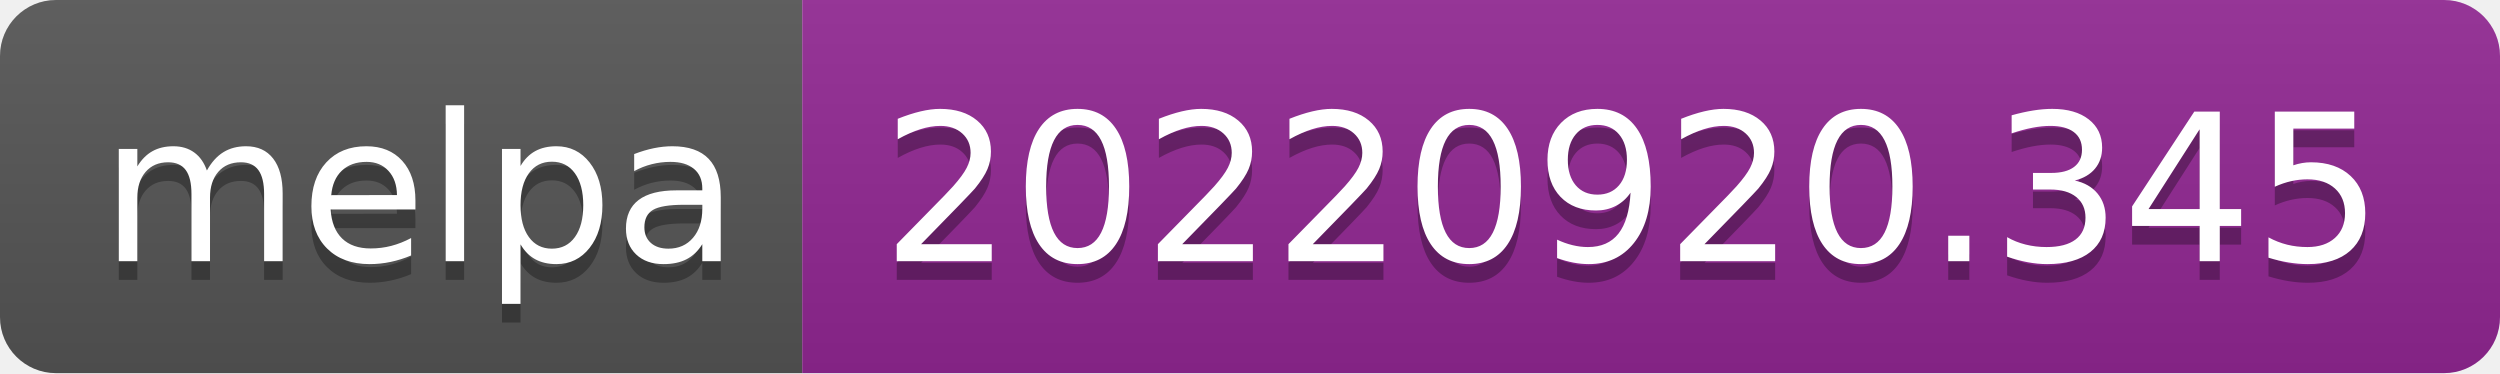
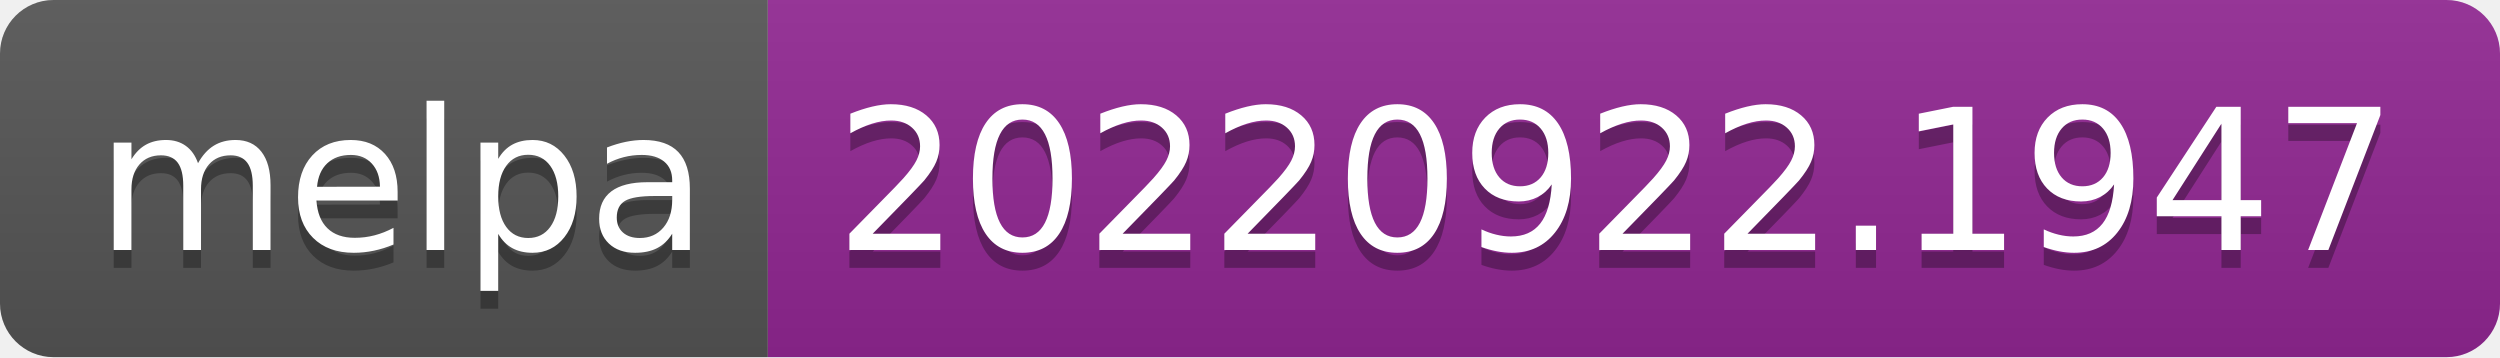
- <svg xmlns="http://www.w3.org/2000/svg" width="134" height="20" role="img" aria-label="melpa: 20220920.345">
+ <svg xmlns="http://www.w3.org/2000/svg" width="140" height="20" role="img" aria-label="melpa: 20220922.1947">
  <linearGradient id="s" x2="0" y2="100%">
    <stop offset="0" stop-color="#bbb" stop-opacity=".1" />
    <stop offset="1" stop-opacity=".1" />
  </linearGradient>
  <clipPath id="r">
-     <rect width="134" height="20" rx="3" fill="#fff" />
+     <rect width="140" height="20" rx="3" fill="#fff" />
  </clipPath>
  <g clip-path="url(#r)">
    <rect width="43" height="20" fill="#555" />
-     <rect x="43" width="91" height="20" fill="#922793" />
-     <rect width="134" height="20" fill="url(#s)" />
+     <rect x="43" width="97" height="20" fill="#922793" />
+     <rect width="140" height="20" fill="url(#s)" />
  </g>
  <g fill="#fff" text-anchor="middle" font-family="Verdana,Geneva,DejaVu Sans,sans-serif" text-rendering="geometricPrecision" font-size="110">
    <text aria-hidden="true" x="225" y="150" fill="#010101" fill-opacity=".3" transform="scale(.1)" textLength="330">melpa</text>
    <text x="225" y="140" transform="scale(.1)" fill="#fff" textLength="330">melpa</text>
-     <text aria-hidden="true" x="875" y="150" fill="#010101" fill-opacity=".3" transform="scale(.1)" textLength="810">20220920.345</text>
-     <text x="875" y="140" transform="scale(.1)" fill="#fff" textLength="810">20220920.345</text>
+     <text aria-hidden="true" x="905" y="150" fill="#010101" fill-opacity=".3" transform="scale(.1)" textLength="870">20220922.1947</text>
+     <text x="905" y="140" transform="scale(.1)" fill="#fff" textLength="870">20220922.1947</text>
  </g>
</svg>
